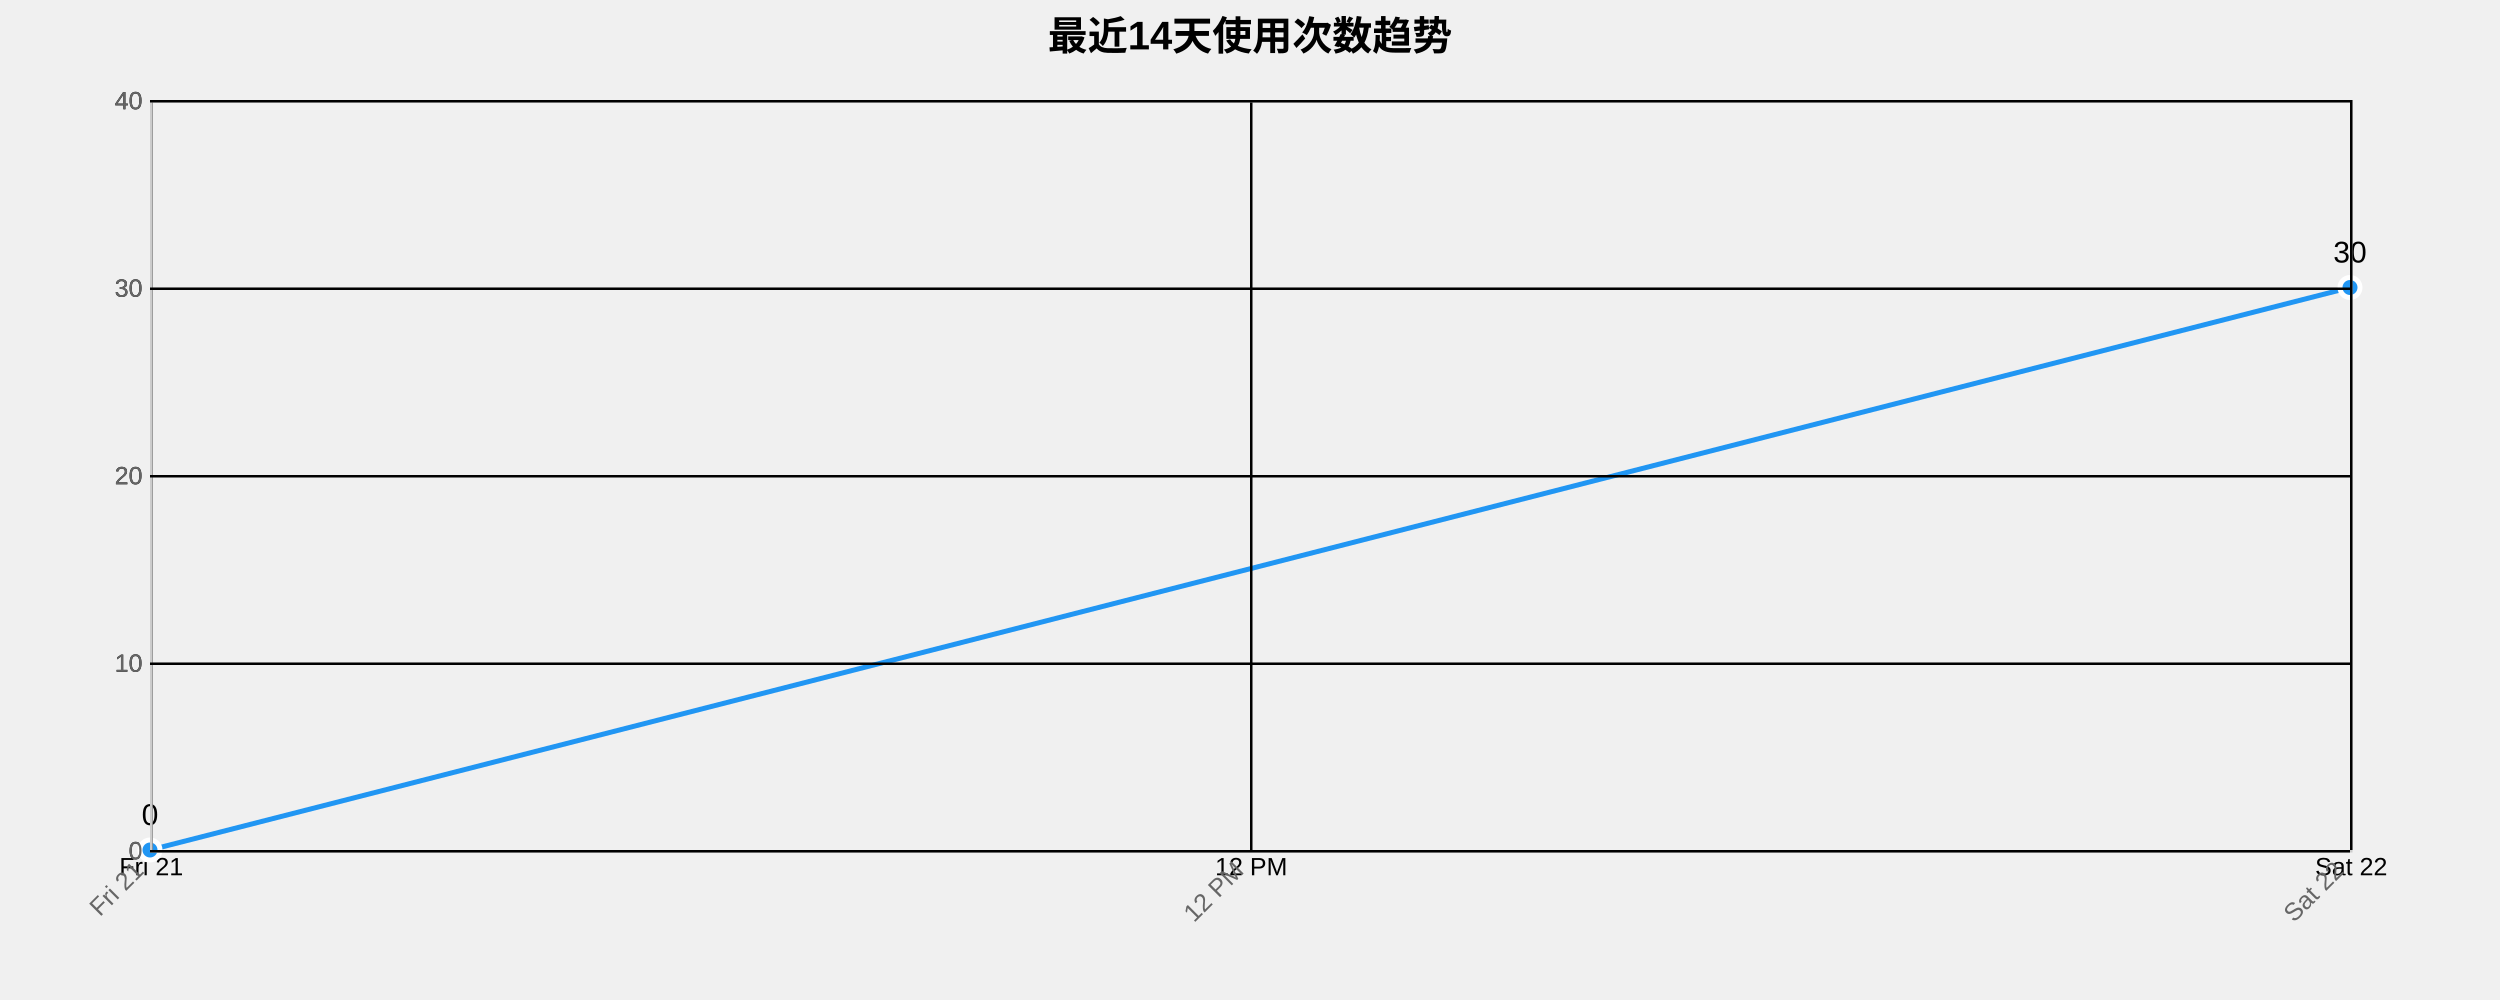
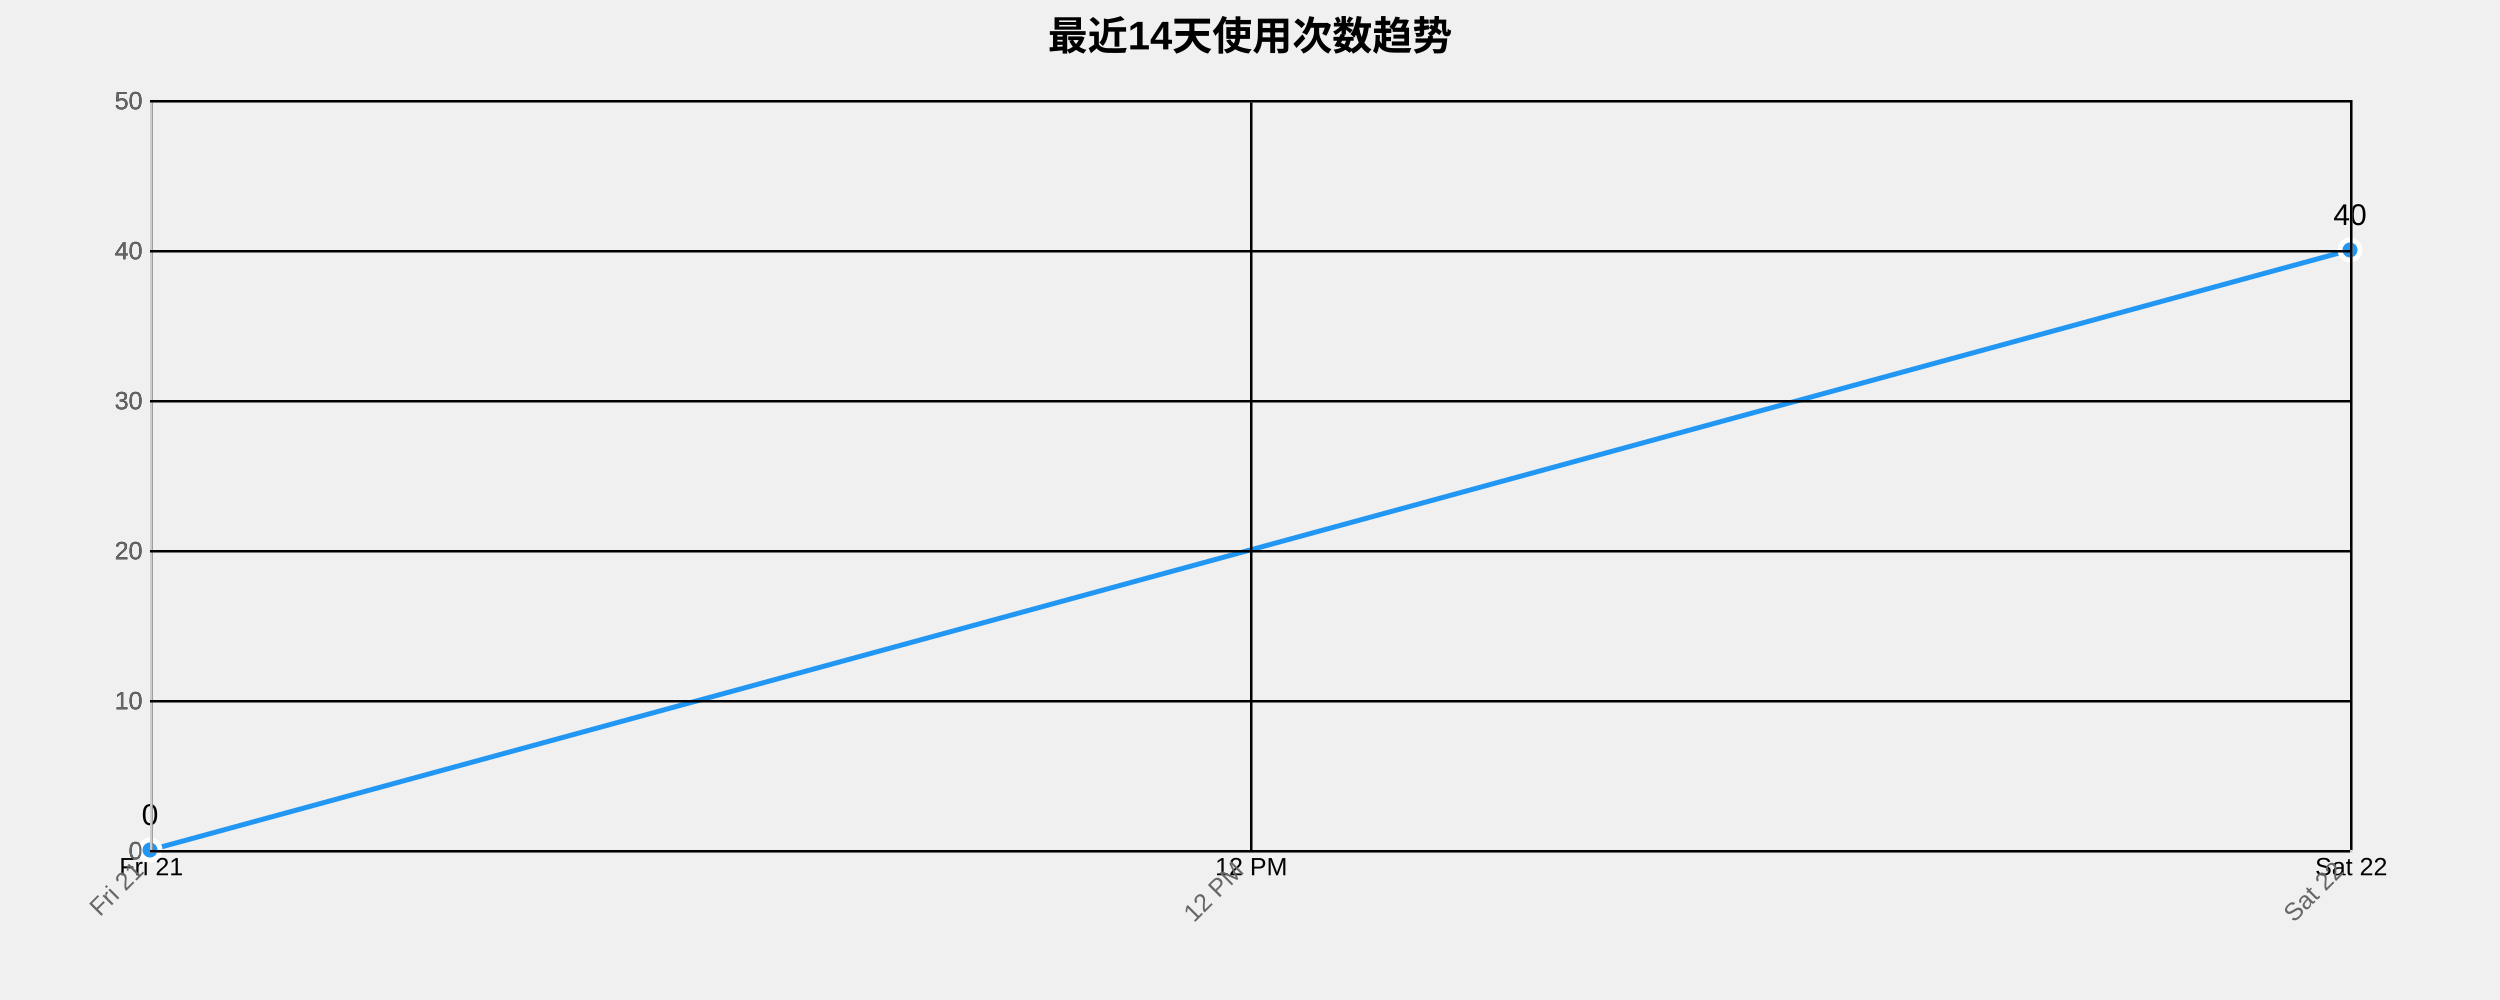
<svg xmlns="http://www.w3.org/2000/svg" width="1000" height="400">
  <g transform="translate(60,40)">
    <text x="440" y="-20" text-anchor="middle" style="font-size: 16px; font-weight: bold;">最近14天使用次数趋势</text>
    <g class="grid" transform="translate(0,300)" fill="none" font-size="10" font-family="sans-serif" text-anchor="middle">
      <path class="domain" stroke="currentColor" d="M0.5,-300V0.5H880.5V-300" />
      <g class="tick" opacity="1" transform="translate(0.5,0)">
        <line stroke="currentColor" y2="-300" />
        <text fill="currentColor" y="3" dy="0.71em">Fri 21</text>
      </g>
      <g class="tick" opacity="1" transform="translate(440.5,0)">
        <line stroke="currentColor" y2="-300" />
        <text fill="currentColor" y="3" dy="0.71em">12 PM</text>
      </g>
      <g class="tick" opacity="1" transform="translate(880.5,0)">
        <line stroke="currentColor" y2="-300" />
        <text fill="currentColor" y="3" dy="0.71em">Sat 22</text>
      </g>
    </g>
    <g class="grid" fill="none" font-size="10" font-family="sans-serif" text-anchor="end">
      <path class="domain" stroke="currentColor" d="M880,300.5H0.5V0.5H880" />
      <g class="tick" opacity="1" transform="translate(0,300.5)">
        <line stroke="currentColor" x2="880" />
        <text fill="currentColor" x="-3" dy="0.32em">0</text>
      </g>
-       <g class="tick" opacity="1" transform="translate(0,225.5)">
+       <g class="tick" opacity="1" transform="translate(0,240.5)">
        <line stroke="currentColor" x2="880" />
        <text fill="currentColor" x="-3" dy="0.32em">10</text>
      </g>
-       <g class="tick" opacity="1" transform="translate(0,150.5)">
+       <g class="tick" opacity="1" transform="translate(0,180.5)">
        <line stroke="currentColor" x2="880" />
        <text fill="currentColor" x="-3" dy="0.32em">20</text>
      </g>
-       <g class="tick" opacity="1" transform="translate(0,75.5)">
+       <g class="tick" opacity="1" transform="translate(0,120.5)">
        <line stroke="currentColor" x2="880" />
        <text fill="currentColor" x="-3" dy="0.32em">30</text>
      </g>
-       <g class="tick" opacity="1" transform="translate(0,0.5)">
+       <g class="tick" opacity="1" transform="translate(0,60.5)">
        <line stroke="currentColor" x2="880" />
        <text fill="currentColor" x="-3" dy="0.32em">40</text>
      </g>
+       <g class="tick" opacity="1" transform="translate(0,0.5)">
+         <line stroke="currentColor" x2="880" />
+         <text fill="currentColor" x="-3" dy="0.32em">50</text>
+       </g>
    </g>
-     <path class="area" d="M0,300L880,75L880,300L0,300Z" style="fill: url(#area-gradient); opacity: 0.3;" />
-     <path class="line" d="M0,300L880,75" style="fill: none; stroke: #2196F3; stroke-width: 2px;" />
+     <path class="area" d="M0,300L880,60L880,300L0,300Z" style="fill: url(#area-gradient); opacity: 0.3;" />
+     <path class="line" d="M0,300L880,60" style="fill: none; stroke: #2196F3; stroke-width: 2px;" />
    <circle class="dot" cx="0" cy="300" r="4" style="fill: #2196F3; stroke: #fff; stroke-width: 2px;" />
-     <circle class="dot" cx="880" cy="75" r="4" style="fill: #2196F3; stroke: #fff; stroke-width: 2px;" />
+     <circle class="dot" cx="880" cy="60" r="4" style="fill: #2196F3; stroke: #fff; stroke-width: 2px;" />
    <text class="label" x="0" y="290" text-anchor="middle" style="font-size: 12px;">0</text>
-     <text class="label" x="880" y="65" text-anchor="middle" style="font-size: 12px;">30</text>
+     <text class="label" x="880" y="50" text-anchor="middle" style="font-size: 12px;">40</text>
    <g class="x-axis" transform="translate(0,300)" fill="none" font-size="10" font-family="sans-serif" text-anchor="middle">
      <path class="domain" stroke="currentColor" d="M0.5,-300V0.5H880.5V-300" />
      <g class="tick" opacity="1" transform="translate(0.5,0)">
        <line stroke="currentColor" y2="-300" />
        <text fill="currentColor" y="3" dy=".15em" style="text-anchor: end;" dx="-.8em" transform="rotate(-45)">Fri 21</text>
      </g>
      <g class="tick" opacity="1" transform="translate(440.5,0)">
        <line stroke="currentColor" y2="-300" />
        <text fill="currentColor" y="3" dy=".15em" style="text-anchor: end;" dx="-.8em" transform="rotate(-45)">12 PM</text>
      </g>
      <g class="tick" opacity="1" transform="translate(880.5,0)">
        <line stroke="currentColor" y2="-300" />
        <text fill="currentColor" y="3" dy=".15em" style="text-anchor: end;" dx="-.8em" transform="rotate(-45)">Sat 22</text>
      </g>
    </g>
    <g class="y-axis" fill="none" font-size="10" font-family="sans-serif" text-anchor="end">
      <path class="domain" stroke="currentColor" d="M880,300.5H0.5V0.5H880" />
      <g class="tick" opacity="1" transform="translate(0,300.5)">
        <line stroke="currentColor" x2="880" />
        <text fill="currentColor" x="-3" dy="0.32em">0</text>
      </g>
-       <g class="tick" opacity="1" transform="translate(0,225.5)">
+       <g class="tick" opacity="1" transform="translate(0,240.5)">
        <line stroke="currentColor" x2="880" />
        <text fill="currentColor" x="-3" dy="0.32em">10</text>
      </g>
-       <g class="tick" opacity="1" transform="translate(0,150.5)">
+       <g class="tick" opacity="1" transform="translate(0,180.5)">
        <line stroke="currentColor" x2="880" />
        <text fill="currentColor" x="-3" dy="0.32em">20</text>
      </g>
-       <g class="tick" opacity="1" transform="translate(0,75.5)">
+       <g class="tick" opacity="1" transform="translate(0,120.5)">
        <line stroke="currentColor" x2="880" />
        <text fill="currentColor" x="-3" dy="0.32em">30</text>
      </g>
+       <g class="tick" opacity="1" transform="translate(0,60.5)">
+         <line stroke="currentColor" x2="880" />
+         <text fill="currentColor" x="-3" dy="0.32em">40</text>
+       </g>
      <g class="tick" opacity="1" transform="translate(0,0.5)">
        <line stroke="currentColor" x2="880" />
-         <text fill="currentColor" x="-3" dy="0.32em">40</text>
+         <text fill="currentColor" x="-3" dy="0.32em">50</text>
      </g>
    </g>
    <style>
    .grid line {
      stroke: #e0e0e0;
      stroke-opacity: 0.7;
      shape-rendering: crispEdges;
    }
    .grid path {
      stroke-width: 0;
    }
    .dot:hover {
      r: 6;
    }
    text {
      font-family: Arial, sans-serif;
    }
    .x-axis path, .y-axis path {
      stroke: #ccc;
    }
    .x-axis text, .y-axis text {
      fill: #666;
    }
  </style>
  </g>
</svg>
